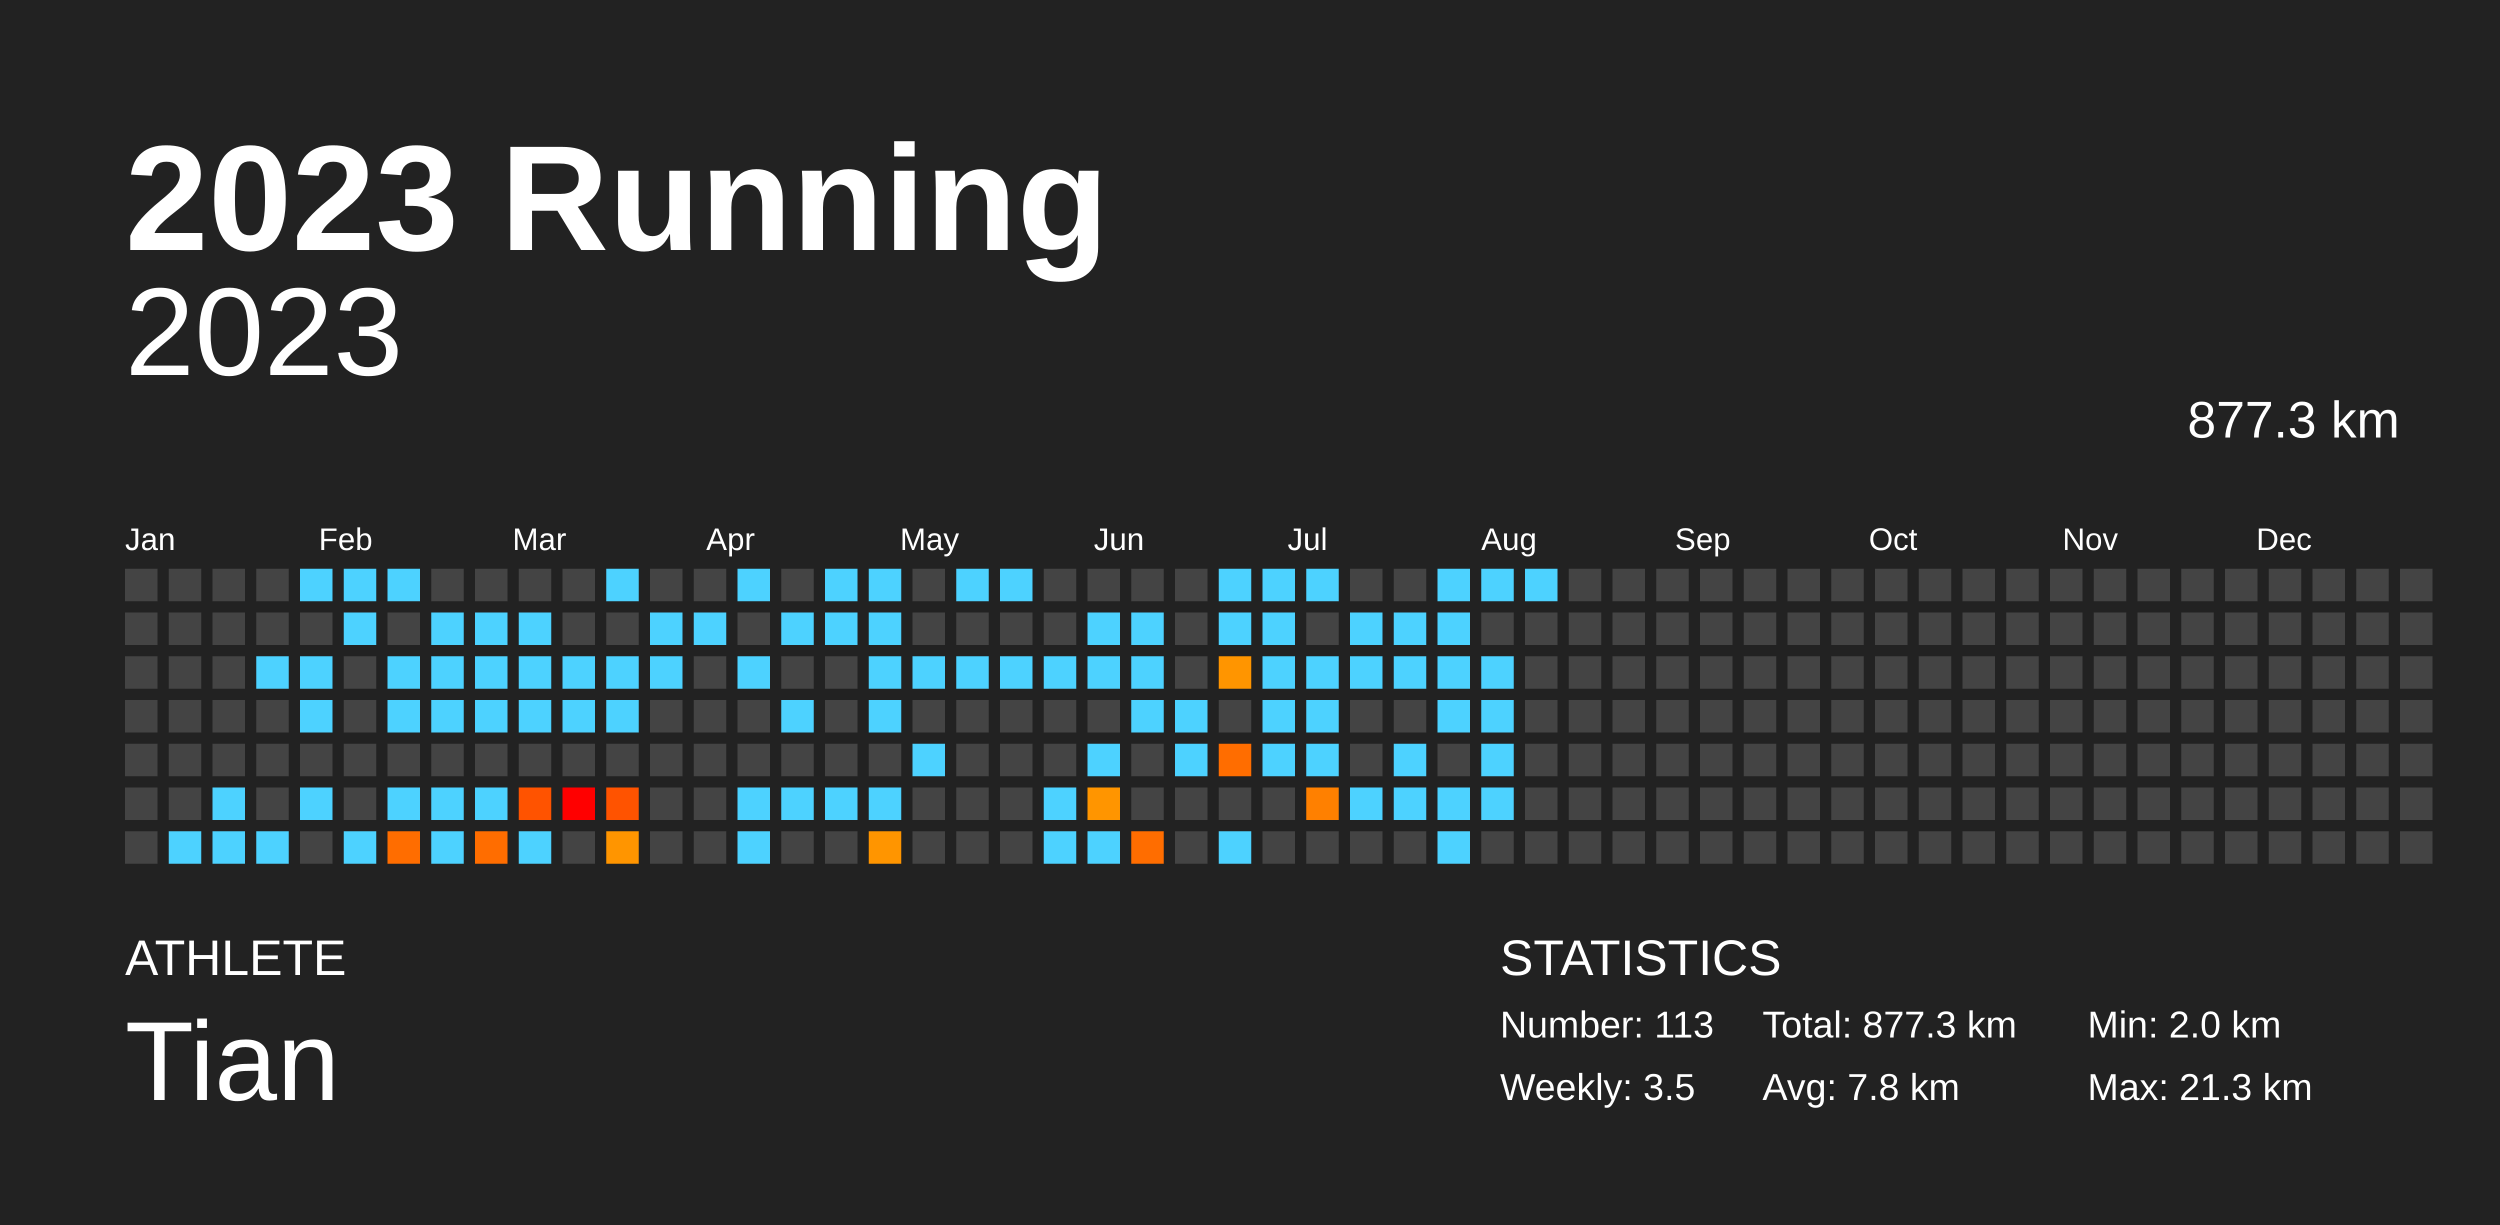
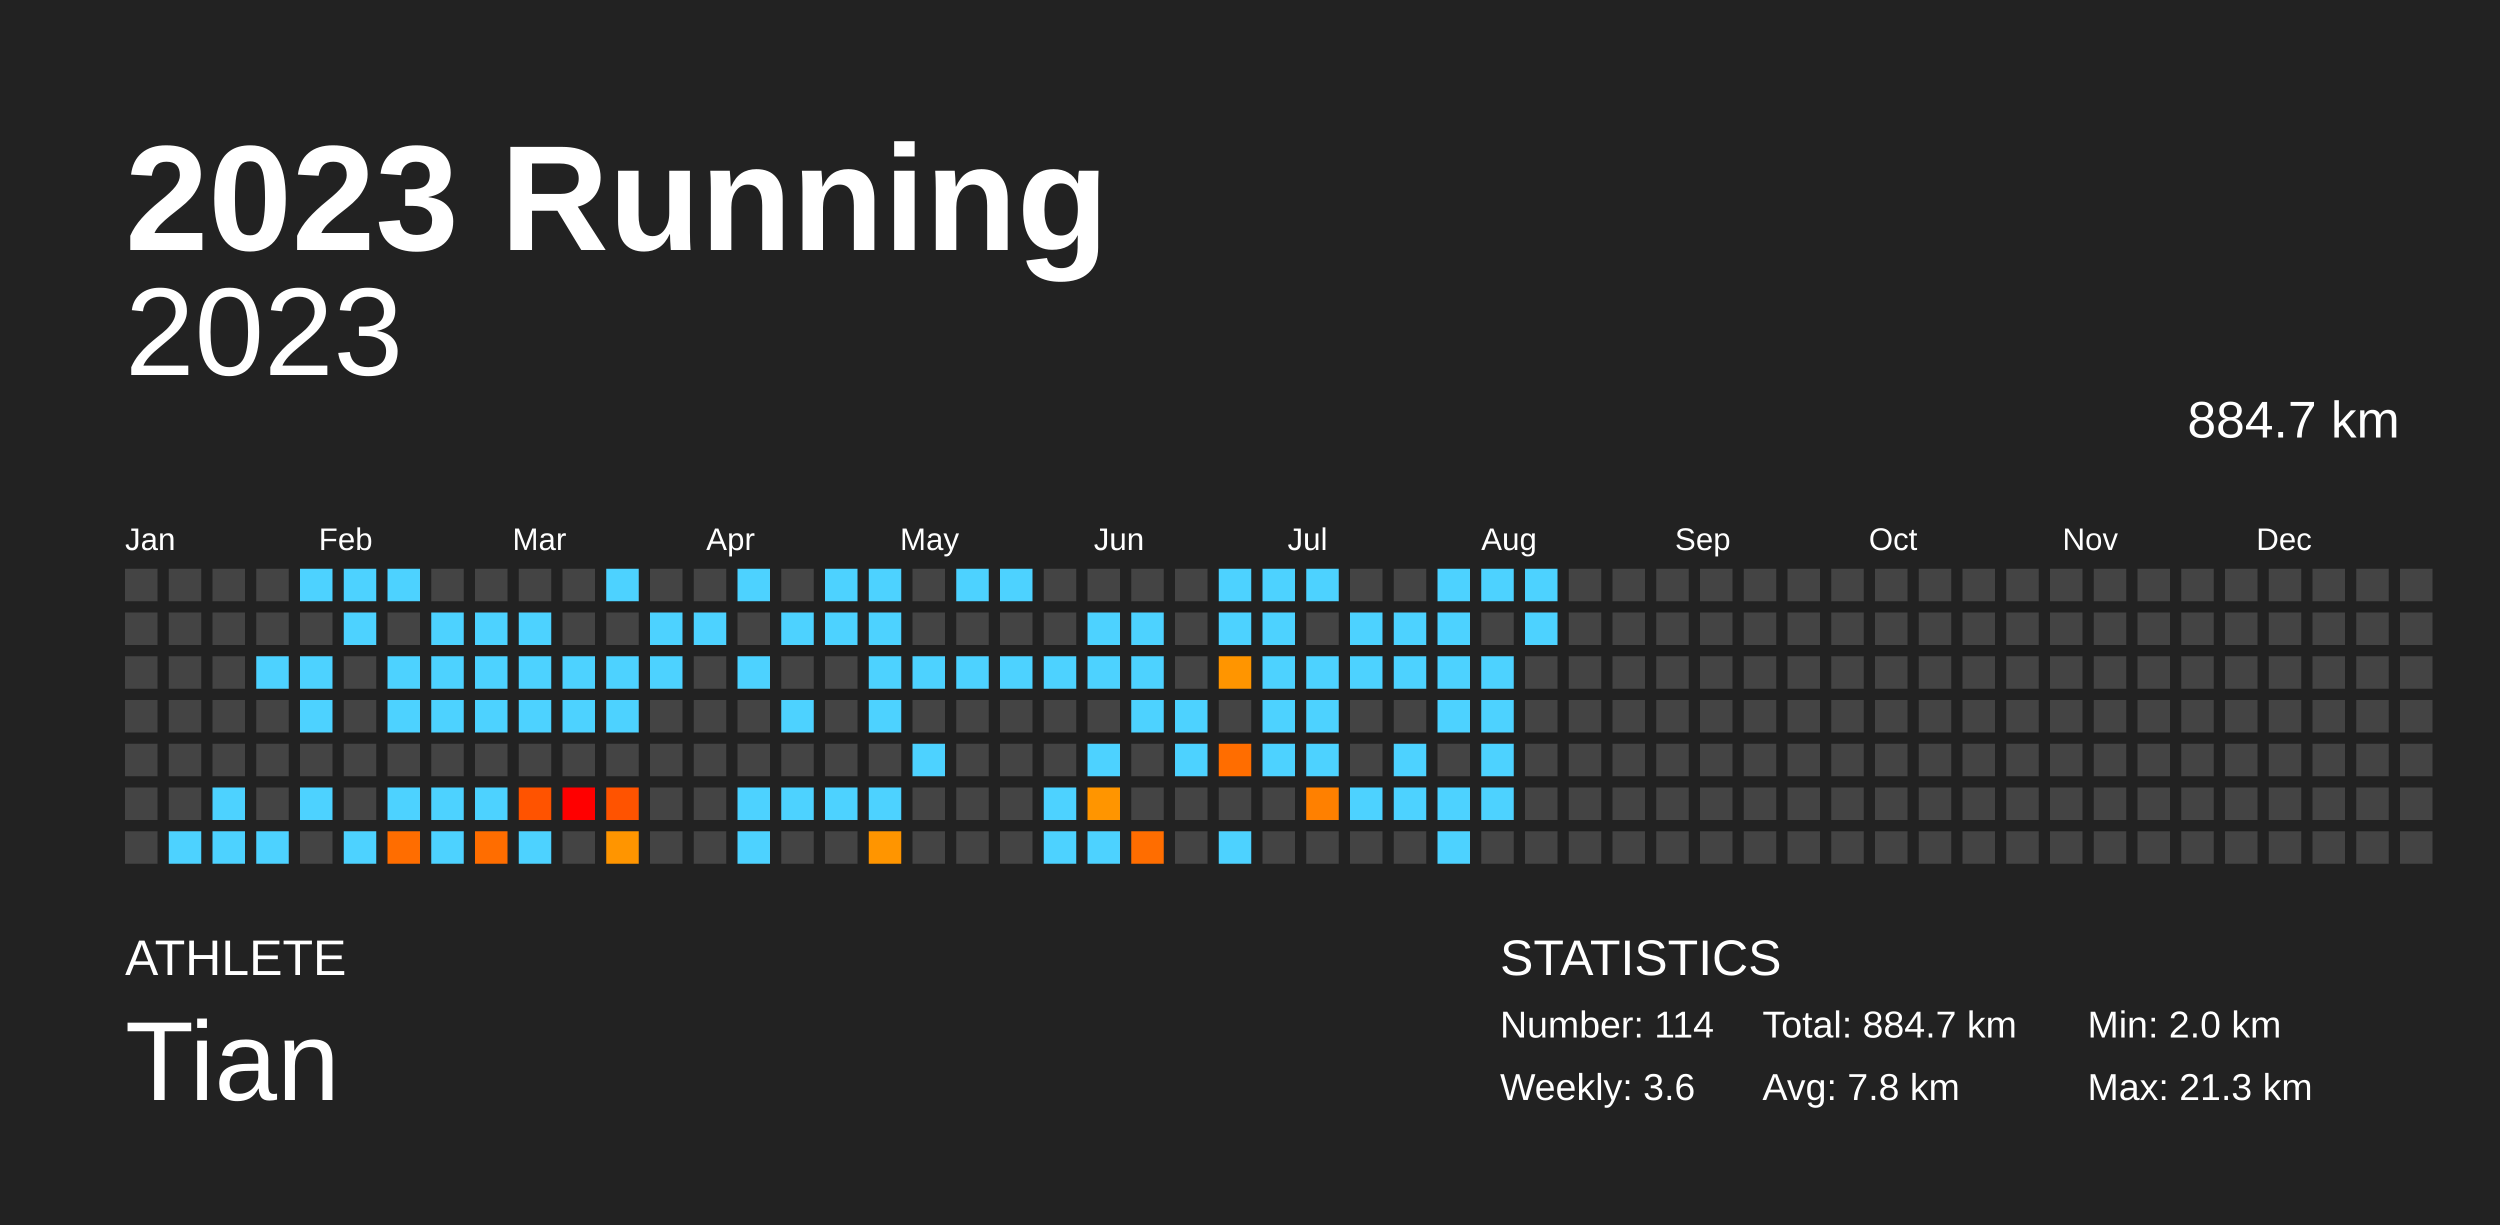
<svg xmlns="http://www.w3.org/2000/svg" baseProfile="full" height="98mm" version="1.1" viewBox="0,0,200,98" width="200mm">
  <defs />
  <rect fill="#222222" height="98" width="200" x="0" y="0" />
  <text fill="#FFFFFF" style="font-size:12px; font-family:Arial; font-weight:bold;" x="10" y="20">2023 Running</text>
  <text fill="#FFFFFF" style="font-size:4px; font-family:Arial" x="10" y="78">ATHLETE</text>
  <text fill="#FFFFFF" style="font-size:9px; font-family:Arial" x="10" y="88">Tian</text>
  <text fill="#FFFFFF" style="font-size:4px; font-family:Arial" x="120" y="78">STATISTICS</text>
-   <text fill="#FFFFFF" style="font-size:3px; font-family:Arial" x="120" y="83">Number: 113</text>
-   <text fill="#FFFFFF" style="font-size:3px; font-family:Arial" x="120" y="88">Weekly: 3.5</text>
-   <text fill="#FFFFFF" style="font-size:3px; font-family:Arial" x="141" y="83">Total: 877.3 km</text>
+   <text fill="#FFFFFF" style="font-size:3px; font-family:Arial" x="120" y="83">Number: 114</text>
+   <text fill="#FFFFFF" style="font-size:3px; font-family:Arial" x="120" y="88">Weekly: 3.6</text>
+   <text fill="#FFFFFF" style="font-size:3px; font-family:Arial" x="141" y="83">Total: 884.7 km</text>
  <text fill="#FFFFFF" style="font-size:3px; font-family:Arial" x="141" y="88">Avg: 7.8 km</text>
  <text fill="#FFFFFF" style="font-size:3px; font-family:Arial" x="167" y="83">Min: 2.0 km</text>
  <text fill="#FFFFFF" style="font-size:3px; font-family:Arial" x="167" y="88">Max: 21.3 km</text>
  <text alignment-baseline="hanging" fill="#FFFFFF" style="font-size:10.0px; font-family:Arial;" x="10" y="30">2023</text>
-   <text alignment-baseline="hanging" fill="#FFFFFF" style="font-size:4.125px; font-family:Arial;" x="175" y="35">877.3 km</text>
+   <text alignment-baseline="hanging" fill="#FFFFFF" style="font-size:4.125px; font-family:Arial;" x="175" y="35">884.7 km</text>
  <text fill="#FFFFFF" style="font-size:2.5px; font-family:Arial" x="10.0" y="44">Jan</text>
  <text fill="#FFFFFF" style="font-size:2.5px; font-family:Arial" x="25.5" y="44">Feb</text>
  <text fill="#FFFFFF" style="font-size:2.5px; font-family:Arial" x="41.0" y="44">Mar</text>
  <text fill="#FFFFFF" style="font-size:2.5px; font-family:Arial" x="56.5" y="44">Apr</text>
  <text fill="#FFFFFF" style="font-size:2.5px; font-family:Arial" x="72.0" y="44">May</text>
  <text fill="#FFFFFF" style="font-size:2.5px; font-family:Arial" x="87.5" y="44">Jun</text>
  <text fill="#FFFFFF" style="font-size:2.5px; font-family:Arial" x="103.0" y="44">Jul</text>
  <text fill="#FFFFFF" style="font-size:2.5px; font-family:Arial" x="118.5" y="44">Aug</text>
  <text fill="#FFFFFF" style="font-size:2.5px; font-family:Arial" x="134.0" y="44">Sep</text>
  <text fill="#FFFFFF" style="font-size:2.5px; font-family:Arial" x="149.5" y="44">Oct</text>
  <text fill="#FFFFFF" style="font-size:2.5px; font-family:Arial" x="165.0" y="44">Nov</text>
  <text fill="#FFFFFF" style="font-size:2.5px; font-family:Arial" x="180.5" y="44">Dec</text>
  <rect fill="#444444" height="2.6" width="2.6" x="10.0" y="45.5" />
  <rect fill="#444444" height="2.6" width="2.6" x="10.0" y="49.0" />
  <rect fill="#444444" height="2.6" width="2.6" x="10.0" y="52.5" />
  <rect fill="#444444" height="2.6" width="2.6" x="10.0" y="56.0" />
  <rect fill="#444444" height="2.6" width="2.6" x="10.0" y="59.5" />
  <rect fill="#444444" height="2.6" width="2.6" x="10.0" y="63.0" />
  <rect fill="#444444" height="2.6" width="2.6" x="10.0" y="66.5" />
  <rect fill="#444444" height="2.6" width="2.6" x="13.5" y="45.5" />
  <rect fill="#444444" height="2.6" width="2.6" x="13.5" y="49.0" />
  <rect fill="#444444" height="2.6" width="2.6" x="13.5" y="52.5" />
  <rect fill="#444444" height="2.6" width="2.6" x="13.5" y="56.0" />
  <rect fill="#444444" height="2.6" width="2.6" x="13.5" y="59.5" />
  <rect fill="#444444" height="2.6" width="2.6" x="13.5" y="63.0" />
  <rect fill="#4dd2ff" height="2.6" width="2.6" x="13.5" y="66.5" />
  <rect fill="#444444" height="2.6" width="2.6" x="17.0" y="45.5" />
  <rect fill="#444444" height="2.6" width="2.6" x="17.0" y="49.0" />
  <rect fill="#444444" height="2.6" width="2.6" x="17.0" y="52.5" />
  <rect fill="#444444" height="2.6" width="2.6" x="17.0" y="56.0" />
  <rect fill="#444444" height="2.6" width="2.6" x="17.0" y="59.5" />
  <rect fill="#4dd2ff" height="2.6" width="2.6" x="17.0" y="63.0" />
  <rect fill="#4dd2ff" height="2.6" width="2.6" x="17.0" y="66.5" />
  <rect fill="#444444" height="2.6" width="2.6" x="20.5" y="45.5" />
  <rect fill="#444444" height="2.6" width="2.6" x="20.5" y="49.0" />
  <rect fill="#4dd2ff" height="2.6" width="2.6" x="20.5" y="52.5" />
  <rect fill="#444444" height="2.6" width="2.6" x="20.5" y="56.0" />
  <rect fill="#444444" height="2.6" width="2.6" x="20.5" y="59.5" />
  <rect fill="#444444" height="2.6" width="2.6" x="20.5" y="63.0" />
  <rect fill="#4dd2ff" height="2.6" width="2.6" x="20.5" y="66.5" />
  <rect fill="#4dd2ff" height="2.6" width="2.6" x="24.0" y="45.5" />
  <rect fill="#444444" height="2.6" width="2.6" x="24.0" y="49.0" />
  <rect fill="#4dd2ff" height="2.6" width="2.6" x="24.0" y="52.5" />
  <rect fill="#4dd2ff" height="2.6" width="2.6" x="24.0" y="56.0" />
  <rect fill="#444444" height="2.6" width="2.6" x="24.0" y="59.5" />
  <rect fill="#4dd2ff" height="2.6" width="2.6" x="24.0" y="63.0" />
  <rect fill="#444444" height="2.6" width="2.6" x="24.0" y="66.5" />
  <rect fill="#4dd2ff" height="2.6" width="2.6" x="27.5" y="45.5" />
  <rect fill="#4dd2ff" height="2.6" width="2.6" x="27.5" y="49.0" />
  <rect fill="#444444" height="2.6" width="2.6" x="27.5" y="52.5" />
  <rect fill="#444444" height="2.6" width="2.6" x="27.5" y="56.0" />
  <rect fill="#444444" height="2.6" width="2.6" x="27.5" y="59.5" />
  <rect fill="#444444" height="2.6" width="2.6" x="27.5" y="63.0" />
  <rect fill="#4dd2ff" height="2.6" width="2.6" x="27.5" y="66.5" />
  <rect fill="#4dd2ff" height="2.6" width="2.6" x="31.0" y="45.5" />
  <rect fill="#444444" height="2.6" width="2.6" x="31.0" y="49.0" />
  <rect fill="#4dd2ff" height="2.6" width="2.6" x="31.0" y="52.5" />
  <rect fill="#4dd2ff" height="2.6" width="2.6" x="31.0" y="56.0" />
  <rect fill="#444444" height="2.6" width="2.6" x="31.0" y="59.5" />
  <rect fill="#4dd2ff" height="2.6" width="2.6" x="31.0" y="63.0" />
  <rect fill="#ff6d00" height="2.6" width="2.6" x="31.0" y="66.5" />
  <rect fill="#444444" height="2.6" width="2.6" x="34.5" y="45.5" />
  <rect fill="#4dd2ff" height="2.6" width="2.6" x="34.5" y="49.0" />
  <rect fill="#4dd2ff" height="2.6" width="2.6" x="34.5" y="52.5" />
  <rect fill="#4dd2ff" height="2.6" width="2.6" x="34.5" y="56.0" />
  <rect fill="#444444" height="2.6" width="2.6" x="34.5" y="59.5" />
  <rect fill="#4dd2ff" height="2.6" width="2.6" x="34.5" y="63.0" />
  <rect fill="#4dd2ff" height="2.6" width="2.6" x="34.5" y="66.5" />
  <rect fill="#444444" height="2.6" width="2.6" x="38.0" y="45.5" />
  <rect fill="#4dd2ff" height="2.6" width="2.6" x="38.0" y="49.0" />
  <rect fill="#4dd2ff" height="2.6" width="2.6" x="38.0" y="52.5" />
  <rect fill="#4dd2ff" height="2.6" width="2.6" x="38.0" y="56.0" />
  <rect fill="#444444" height="2.6" width="2.6" x="38.0" y="59.5" />
  <rect fill="#4dd2ff" height="2.6" width="2.6" x="38.0" y="63.0" />
  <rect fill="#ff6d00" height="2.6" width="2.6" x="38.0" y="66.5" />
  <rect fill="#444444" height="2.6" width="2.6" x="41.5" y="45.5" />
  <rect fill="#4dd2ff" height="2.6" width="2.6" x="41.5" y="49.0" />
  <rect fill="#4dd2ff" height="2.6" width="2.6" x="41.5" y="52.5" />
  <rect fill="#4dd2ff" height="2.6" width="2.6" x="41.5" y="56.0" />
  <rect fill="#444444" height="2.6" width="2.6" x="41.5" y="59.5" />
  <rect fill="#ff5300" height="2.6" width="2.6" x="41.5" y="63.0" />
  <rect fill="#4dd2ff" height="2.6" width="2.6" x="41.5" y="66.5" />
  <rect fill="#444444" height="2.6" width="2.6" x="45.0" y="45.5" />
  <rect fill="#444444" height="2.6" width="2.6" x="45.0" y="49.0" />
  <rect fill="#4dd2ff" height="2.6" width="2.6" x="45.0" y="52.5" />
  <rect fill="#4dd2ff" height="2.6" width="2.6" x="45.0" y="56.0" />
  <rect fill="#444444" height="2.6" width="2.6" x="45.0" y="59.5" />
  <rect fill="red" height="2.6" width="2.6" x="45.0" y="63.0" />
  <rect fill="#444444" height="2.6" width="2.6" x="45.0" y="66.5" />
  <rect fill="#4dd2ff" height="2.6" width="2.6" x="48.5" y="45.5" />
  <rect fill="#444444" height="2.6" width="2.6" x="48.5" y="49.0" />
  <rect fill="#4dd2ff" height="2.6" width="2.6" x="48.5" y="52.5" />
  <rect fill="#4dd2ff" height="2.6" width="2.6" x="48.5" y="56.0" />
  <rect fill="#444444" height="2.6" width="2.6" x="48.5" y="59.5" />
  <rect fill="#ff5300" height="2.6" width="2.6" x="48.5" y="63.0" />
  <rect fill="#ff9500" height="2.6" width="2.6" x="48.5" y="66.5" />
  <rect fill="#444444" height="2.6" width="2.6" x="52.0" y="45.5" />
  <rect fill="#4dd2ff" height="2.6" width="2.6" x="52.0" y="49.0" />
  <rect fill="#4dd2ff" height="2.6" width="2.6" x="52.0" y="52.5" />
  <rect fill="#444444" height="2.6" width="2.6" x="52.0" y="56.0" />
  <rect fill="#444444" height="2.6" width="2.6" x="52.0" y="59.5" />
  <rect fill="#444444" height="2.6" width="2.6" x="52.0" y="63.0" />
  <rect fill="#444444" height="2.6" width="2.6" x="52.0" y="66.5" />
  <rect fill="#444444" height="2.6" width="2.6" x="55.5" y="45.5" />
  <rect fill="#4dd2ff" height="2.6" width="2.6" x="55.5" y="49.0" />
  <rect fill="#444444" height="2.6" width="2.6" x="55.5" y="52.5" />
  <rect fill="#444444" height="2.6" width="2.6" x="55.5" y="56.0" />
  <rect fill="#444444" height="2.6" width="2.6" x="55.5" y="59.5" />
  <rect fill="#444444" height="2.6" width="2.6" x="55.5" y="63.0" />
  <rect fill="#444444" height="2.6" width="2.6" x="55.5" y="66.5" />
  <rect fill="#4dd2ff" height="2.6" width="2.6" x="59.0" y="45.5" />
  <rect fill="#444444" height="2.6" width="2.6" x="59.0" y="49.0" />
  <rect fill="#4dd2ff" height="2.6" width="2.6" x="59.0" y="52.5" />
  <rect fill="#444444" height="2.6" width="2.6" x="59.0" y="56.0" />
  <rect fill="#444444" height="2.6" width="2.6" x="59.0" y="59.5" />
  <rect fill="#4dd2ff" height="2.6" width="2.6" x="59.0" y="63.0" />
  <rect fill="#4dd2ff" height="2.6" width="2.6" x="59.0" y="66.5" />
  <rect fill="#444444" height="2.6" width="2.6" x="62.5" y="45.5" />
  <rect fill="#4dd2ff" height="2.6" width="2.6" x="62.5" y="49.0" />
  <rect fill="#444444" height="2.6" width="2.6" x="62.5" y="52.5" />
  <rect fill="#4dd2ff" height="2.6" width="2.6" x="62.5" y="56.0" />
  <rect fill="#444444" height="2.6" width="2.6" x="62.5" y="59.5" />
  <rect fill="#4dd2ff" height="2.6" width="2.6" x="62.5" y="63.0" />
  <rect fill="#444444" height="2.6" width="2.6" x="62.5" y="66.5" />
  <rect fill="#4dd2ff" height="2.6" width="2.6" x="66.0" y="45.5" />
  <rect fill="#4dd2ff" height="2.6" width="2.6" x="66.0" y="49.0" />
  <rect fill="#444444" height="2.6" width="2.6" x="66.0" y="52.5" />
  <rect fill="#444444" height="2.6" width="2.6" x="66.0" y="56.0" />
  <rect fill="#444444" height="2.6" width="2.6" x="66.0" y="59.5" />
  <rect fill="#4dd2ff" height="2.6" width="2.6" x="66.0" y="63.0" />
  <rect fill="#444444" height="2.6" width="2.6" x="66.0" y="66.5" />
  <rect fill="#4dd2ff" height="2.6" width="2.6" x="69.5" y="45.5" />
  <rect fill="#4dd2ff" height="2.6" width="2.6" x="69.5" y="49.0" />
  <rect fill="#4dd2ff" height="2.6" width="2.6" x="69.5" y="52.5" />
  <rect fill="#4dd2ff" height="2.6" width="2.6" x="69.5" y="56.0" />
  <rect fill="#444444" height="2.6" width="2.6" x="69.5" y="59.5" />
  <rect fill="#4dd2ff" height="2.6" width="2.6" x="69.5" y="63.0" />
  <rect fill="#ff9500" height="2.6" width="2.6" x="69.5" y="66.5" />
  <rect fill="#444444" height="2.6" width="2.6" x="73.0" y="45.5" />
  <rect fill="#444444" height="2.6" width="2.6" x="73.0" y="49.0" />
  <rect fill="#4dd2ff" height="2.6" width="2.6" x="73.0" y="52.5" />
  <rect fill="#444444" height="2.6" width="2.6" x="73.0" y="56.0" />
  <rect fill="#4dd2ff" height="2.6" width="2.6" x="73.0" y="59.5" />
  <rect fill="#444444" height="2.6" width="2.6" x="73.0" y="63.0" />
  <rect fill="#444444" height="2.6" width="2.6" x="73.0" y="66.5" />
  <rect fill="#4dd2ff" height="2.6" width="2.6" x="76.5" y="45.5" />
  <rect fill="#444444" height="2.6" width="2.6" x="76.5" y="49.0" />
  <rect fill="#4dd2ff" height="2.6" width="2.6" x="76.5" y="52.5" />
  <rect fill="#444444" height="2.6" width="2.6" x="76.5" y="56.0" />
  <rect fill="#444444" height="2.6" width="2.6" x="76.5" y="59.5" />
  <rect fill="#444444" height="2.6" width="2.6" x="76.5" y="63.0" />
  <rect fill="#444444" height="2.6" width="2.6" x="76.5" y="66.5" />
  <rect fill="#4dd2ff" height="2.6" width="2.6" x="80.0" y="45.5" />
  <rect fill="#444444" height="2.6" width="2.6" x="80.0" y="49.0" />
  <rect fill="#4dd2ff" height="2.6" width="2.6" x="80.0" y="52.5" />
  <rect fill="#444444" height="2.6" width="2.6" x="80.0" y="56.0" />
  <rect fill="#444444" height="2.6" width="2.6" x="80.0" y="59.5" />
  <rect fill="#444444" height="2.6" width="2.6" x="80.0" y="63.0" />
  <rect fill="#444444" height="2.6" width="2.6" x="80.0" y="66.5" />
  <rect fill="#444444" height="2.6" width="2.6" x="83.5" y="45.5" />
  <rect fill="#444444" height="2.6" width="2.6" x="83.5" y="49.0" />
  <rect fill="#4dd2ff" height="2.6" width="2.6" x="83.5" y="52.5" />
  <rect fill="#444444" height="2.6" width="2.6" x="83.5" y="56.0" />
  <rect fill="#444444" height="2.6" width="2.6" x="83.5" y="59.5" />
  <rect fill="#4dd2ff" height="2.6" width="2.6" x="83.5" y="63.0" />
  <rect fill="#4dd2ff" height="2.6" width="2.6" x="83.5" y="66.5" />
  <rect fill="#444444" height="2.6" width="2.6" x="87.0" y="45.5" />
  <rect fill="#4dd2ff" height="2.6" width="2.6" x="87.0" y="49.0" />
  <rect fill="#4dd2ff" height="2.6" width="2.6" x="87.0" y="52.5" />
  <rect fill="#444444" height="2.6" width="2.6" x="87.0" y="56.0" />
  <rect fill="#4dd2ff" height="2.6" width="2.6" x="87.0" y="59.5" />
  <rect fill="#ff9500" height="2.6" width="2.6" x="87.0" y="63.0" />
  <rect fill="#4dd2ff" height="2.6" width="2.6" x="87.0" y="66.5" />
  <rect fill="#444444" height="2.6" width="2.6" x="90.5" y="45.5" />
  <rect fill="#4dd2ff" height="2.6" width="2.6" x="90.5" y="49.0" />
  <rect fill="#4dd2ff" height="2.6" width="2.6" x="90.5" y="52.5" />
  <rect fill="#4dd2ff" height="2.6" width="2.6" x="90.5" y="56.0" />
  <rect fill="#444444" height="2.6" width="2.6" x="90.5" y="59.5" />
  <rect fill="#444444" height="2.6" width="2.6" x="90.5" y="63.0" />
  <rect fill="#ff6d00" height="2.6" width="2.6" x="90.5" y="66.5" />
  <rect fill="#444444" height="2.6" width="2.6" x="94.0" y="45.5" />
  <rect fill="#444444" height="2.6" width="2.6" x="94.0" y="49.0" />
  <rect fill="#444444" height="2.6" width="2.6" x="94.0" y="52.5" />
  <rect fill="#4dd2ff" height="2.6" width="2.6" x="94.0" y="56.0" />
  <rect fill="#4dd2ff" height="2.6" width="2.6" x="94.0" y="59.5" />
  <rect fill="#444444" height="2.6" width="2.6" x="94.0" y="63.0" />
  <rect fill="#444444" height="2.6" width="2.6" x="94.0" y="66.5" />
  <rect fill="#4dd2ff" height="2.6" width="2.6" x="97.5" y="45.5" />
  <rect fill="#4dd2ff" height="2.6" width="2.6" x="97.5" y="49.0" />
  <rect fill="#ff9500" height="2.6" width="2.6" x="97.5" y="52.5" />
  <rect fill="#444444" height="2.6" width="2.6" x="97.5" y="56.0" />
  <rect fill="#ff6d00" height="2.6" width="2.6" x="97.5" y="59.5" />
  <rect fill="#444444" height="2.6" width="2.6" x="97.5" y="63.0" />
  <rect fill="#4dd2ff" height="2.6" width="2.6" x="97.5" y="66.5" />
  <rect fill="#4dd2ff" height="2.6" width="2.6" x="101.0" y="45.5" />
  <rect fill="#4dd2ff" height="2.6" width="2.6" x="101.0" y="49.0" />
  <rect fill="#4dd2ff" height="2.6" width="2.6" x="101.0" y="52.5" />
  <rect fill="#4dd2ff" height="2.6" width="2.6" x="101.0" y="56.0" />
  <rect fill="#4dd2ff" height="2.6" width="2.6" x="101.0" y="59.5" />
  <rect fill="#444444" height="2.6" width="2.6" x="101.0" y="63.0" />
  <rect fill="#444444" height="2.6" width="2.6" x="101.0" y="66.5" />
  <rect fill="#4dd2ff" height="2.6" width="2.6" x="104.5" y="45.5" />
  <rect fill="#444444" height="2.6" width="2.6" x="104.5" y="49.0" />
  <rect fill="#4dd2ff" height="2.6" width="2.6" x="104.5" y="52.5" />
  <rect fill="#4dd2ff" height="2.6" width="2.6" x="104.5" y="56.0" />
  <rect fill="#4dd2ff" height="2.6" width="2.6" x="104.5" y="59.5" />
  <rect fill="#ff8000" height="2.6" width="2.6" x="104.5" y="63.0" />
  <rect fill="#444444" height="2.6" width="2.6" x="104.5" y="66.5" />
  <rect fill="#444444" height="2.6" width="2.6" x="108.0" y="45.5" />
  <rect fill="#4dd2ff" height="2.6" width="2.6" x="108.0" y="49.0" />
  <rect fill="#4dd2ff" height="2.6" width="2.6" x="108.0" y="52.5" />
  <rect fill="#444444" height="2.6" width="2.6" x="108.0" y="56.0" />
  <rect fill="#444444" height="2.6" width="2.6" x="108.0" y="59.5" />
  <rect fill="#4dd2ff" height="2.6" width="2.6" x="108.0" y="63.0" />
  <rect fill="#444444" height="2.6" width="2.6" x="108.0" y="66.5" />
  <rect fill="#444444" height="2.6" width="2.6" x="111.5" y="45.5" />
  <rect fill="#4dd2ff" height="2.6" width="2.6" x="111.5" y="49.0" />
  <rect fill="#4dd2ff" height="2.6" width="2.6" x="111.5" y="52.5" />
  <rect fill="#444444" height="2.6" width="2.6" x="111.5" y="56.0" />
  <rect fill="#4dd2ff" height="2.6" width="2.6" x="111.5" y="59.5" />
  <rect fill="#4dd2ff" height="2.6" width="2.6" x="111.5" y="63.0" />
  <rect fill="#444444" height="2.6" width="2.6" x="111.5" y="66.5" />
  <rect fill="#4dd2ff" height="2.6" width="2.6" x="115.0" y="45.5" />
  <rect fill="#4dd2ff" height="2.6" width="2.6" x="115.0" y="49.0" />
  <rect fill="#4dd2ff" height="2.6" width="2.6" x="115.0" y="52.5" />
  <rect fill="#4dd2ff" height="2.6" width="2.6" x="115.0" y="56.0" />
  <rect fill="#444444" height="2.6" width="2.6" x="115.0" y="59.5" />
  <rect fill="#4dd2ff" height="2.6" width="2.6" x="115.0" y="63.0" />
  <rect fill="#4dd2ff" height="2.6" width="2.6" x="115.0" y="66.5" />
  <rect fill="#4dd2ff" height="2.6" width="2.6" x="118.5" y="45.5" />
  <rect fill="#444444" height="2.6" width="2.6" x="118.5" y="49.0" />
  <rect fill="#4dd2ff" height="2.6" width="2.6" x="118.5" y="52.5" />
  <rect fill="#4dd2ff" height="2.6" width="2.6" x="118.5" y="56.0" />
  <rect fill="#4dd2ff" height="2.6" width="2.6" x="118.5" y="59.5" />
  <rect fill="#4dd2ff" height="2.6" width="2.6" x="118.5" y="63.0" />
  <rect fill="#444444" height="2.6" width="2.6" x="118.5" y="66.5" />
  <rect fill="#4dd2ff" height="2.6" width="2.6" x="122.0" y="45.5" />
-   <rect fill="#444444" height="2.6" width="2.6" x="122.0" y="49.0" />
+   <rect fill="#4dd2ff" height="2.6" width="2.6" x="122.0" y="49.0" />
  <rect fill="#444444" height="2.6" width="2.6" x="122.0" y="52.5" />
  <rect fill="#444444" height="2.6" width="2.6" x="122.0" y="56.0" />
  <rect fill="#444444" height="2.6" width="2.6" x="122.0" y="59.5" />
  <rect fill="#444444" height="2.6" width="2.6" x="122.0" y="63.0" />
  <rect fill="#444444" height="2.6" width="2.6" x="122.0" y="66.5" />
  <rect fill="#444444" height="2.6" width="2.6" x="125.5" y="45.5" />
  <rect fill="#444444" height="2.6" width="2.6" x="125.5" y="49.0" />
  <rect fill="#444444" height="2.6" width="2.6" x="125.5" y="52.5" />
  <rect fill="#444444" height="2.6" width="2.6" x="125.5" y="56.0" />
  <rect fill="#444444" height="2.6" width="2.6" x="125.5" y="59.5" />
  <rect fill="#444444" height="2.6" width="2.6" x="125.5" y="63.0" />
  <rect fill="#444444" height="2.6" width="2.6" x="125.5" y="66.5" />
  <rect fill="#444444" height="2.6" width="2.6" x="129.0" y="45.5" />
  <rect fill="#444444" height="2.6" width="2.6" x="129.0" y="49.0" />
  <rect fill="#444444" height="2.6" width="2.6" x="129.0" y="52.5" />
  <rect fill="#444444" height="2.6" width="2.6" x="129.0" y="56.0" />
  <rect fill="#444444" height="2.6" width="2.6" x="129.0" y="59.5" />
  <rect fill="#444444" height="2.6" width="2.6" x="129.0" y="63.0" />
  <rect fill="#444444" height="2.6" width="2.6" x="129.0" y="66.5" />
  <rect fill="#444444" height="2.6" width="2.6" x="132.5" y="45.5" />
  <rect fill="#444444" height="2.6" width="2.6" x="132.5" y="49.0" />
  <rect fill="#444444" height="2.6" width="2.6" x="132.5" y="52.5" />
  <rect fill="#444444" height="2.6" width="2.6" x="132.5" y="56.0" />
  <rect fill="#444444" height="2.6" width="2.6" x="132.5" y="59.5" />
  <rect fill="#444444" height="2.6" width="2.6" x="132.5" y="63.0" />
  <rect fill="#444444" height="2.6" width="2.6" x="132.5" y="66.5" />
  <rect fill="#444444" height="2.6" width="2.6" x="136.0" y="45.5" />
  <rect fill="#444444" height="2.6" width="2.6" x="136.0" y="49.0" />
  <rect fill="#444444" height="2.6" width="2.6" x="136.0" y="52.5" />
  <rect fill="#444444" height="2.6" width="2.6" x="136.0" y="56.0" />
  <rect fill="#444444" height="2.6" width="2.6" x="136.0" y="59.5" />
  <rect fill="#444444" height="2.6" width="2.6" x="136.0" y="63.0" />
  <rect fill="#444444" height="2.6" width="2.6" x="136.0" y="66.5" />
  <rect fill="#444444" height="2.6" width="2.6" x="139.5" y="45.5" />
  <rect fill="#444444" height="2.6" width="2.6" x="139.5" y="49.0" />
  <rect fill="#444444" height="2.6" width="2.6" x="139.5" y="52.5" />
  <rect fill="#444444" height="2.6" width="2.6" x="139.5" y="56.0" />
  <rect fill="#444444" height="2.6" width="2.6" x="139.5" y="59.5" />
  <rect fill="#444444" height="2.6" width="2.6" x="139.5" y="63.0" />
  <rect fill="#444444" height="2.6" width="2.6" x="139.5" y="66.5" />
  <rect fill="#444444" height="2.6" width="2.6" x="143.0" y="45.5" />
  <rect fill="#444444" height="2.6" width="2.6" x="143.0" y="49.0" />
  <rect fill="#444444" height="2.6" width="2.6" x="143.0" y="52.5" />
  <rect fill="#444444" height="2.6" width="2.6" x="143.0" y="56.0" />
  <rect fill="#444444" height="2.6" width="2.6" x="143.0" y="59.5" />
  <rect fill="#444444" height="2.6" width="2.6" x="143.0" y="63.0" />
  <rect fill="#444444" height="2.6" width="2.6" x="143.0" y="66.5" />
  <rect fill="#444444" height="2.6" width="2.6" x="146.5" y="45.5" />
  <rect fill="#444444" height="2.6" width="2.6" x="146.5" y="49.0" />
  <rect fill="#444444" height="2.6" width="2.6" x="146.5" y="52.5" />
  <rect fill="#444444" height="2.6" width="2.6" x="146.5" y="56.0" />
  <rect fill="#444444" height="2.6" width="2.6" x="146.5" y="59.5" />
  <rect fill="#444444" height="2.6" width="2.6" x="146.5" y="63.0" />
  <rect fill="#444444" height="2.6" width="2.6" x="146.5" y="66.5" />
  <rect fill="#444444" height="2.6" width="2.6" x="150.0" y="45.5" />
  <rect fill="#444444" height="2.6" width="2.6" x="150.0" y="49.0" />
  <rect fill="#444444" height="2.6" width="2.6" x="150.0" y="52.5" />
  <rect fill="#444444" height="2.6" width="2.6" x="150.0" y="56.0" />
  <rect fill="#444444" height="2.6" width="2.6" x="150.0" y="59.5" />
  <rect fill="#444444" height="2.6" width="2.6" x="150.0" y="63.0" />
  <rect fill="#444444" height="2.6" width="2.6" x="150.0" y="66.5" />
  <rect fill="#444444" height="2.6" width="2.6" x="153.5" y="45.5" />
  <rect fill="#444444" height="2.6" width="2.6" x="153.5" y="49.0" />
  <rect fill="#444444" height="2.6" width="2.6" x="153.5" y="52.5" />
  <rect fill="#444444" height="2.6" width="2.6" x="153.5" y="56.0" />
  <rect fill="#444444" height="2.6" width="2.6" x="153.5" y="59.5" />
  <rect fill="#444444" height="2.6" width="2.6" x="153.5" y="63.0" />
  <rect fill="#444444" height="2.6" width="2.6" x="153.5" y="66.5" />
  <rect fill="#444444" height="2.6" width="2.6" x="157.0" y="45.5" />
  <rect fill="#444444" height="2.6" width="2.6" x="157.0" y="49.0" />
  <rect fill="#444444" height="2.6" width="2.6" x="157.0" y="52.5" />
  <rect fill="#444444" height="2.6" width="2.6" x="157.0" y="56.0" />
  <rect fill="#444444" height="2.6" width="2.6" x="157.0" y="59.5" />
  <rect fill="#444444" height="2.6" width="2.6" x="157.0" y="63.0" />
  <rect fill="#444444" height="2.6" width="2.6" x="157.0" y="66.5" />
  <rect fill="#444444" height="2.6" width="2.6" x="160.5" y="45.5" />
  <rect fill="#444444" height="2.6" width="2.6" x="160.5" y="49.0" />
  <rect fill="#444444" height="2.6" width="2.6" x="160.5" y="52.5" />
  <rect fill="#444444" height="2.6" width="2.6" x="160.5" y="56.0" />
  <rect fill="#444444" height="2.6" width="2.6" x="160.5" y="59.5" />
  <rect fill="#444444" height="2.6" width="2.6" x="160.5" y="63.0" />
  <rect fill="#444444" height="2.6" width="2.6" x="160.5" y="66.5" />
  <rect fill="#444444" height="2.6" width="2.6" x="164.0" y="45.5" />
  <rect fill="#444444" height="2.6" width="2.6" x="164.0" y="49.0" />
  <rect fill="#444444" height="2.6" width="2.6" x="164.0" y="52.5" />
  <rect fill="#444444" height="2.6" width="2.6" x="164.0" y="56.0" />
  <rect fill="#444444" height="2.6" width="2.6" x="164.0" y="59.5" />
  <rect fill="#444444" height="2.6" width="2.6" x="164.0" y="63.0" />
  <rect fill="#444444" height="2.6" width="2.6" x="164.0" y="66.5" />
  <rect fill="#444444" height="2.6" width="2.6" x="167.5" y="45.5" />
  <rect fill="#444444" height="2.6" width="2.6" x="167.5" y="49.0" />
  <rect fill="#444444" height="2.6" width="2.6" x="167.5" y="52.5" />
  <rect fill="#444444" height="2.6" width="2.6" x="167.5" y="56.0" />
  <rect fill="#444444" height="2.6" width="2.6" x="167.5" y="59.5" />
  <rect fill="#444444" height="2.6" width="2.6" x="167.5" y="63.0" />
  <rect fill="#444444" height="2.6" width="2.6" x="167.5" y="66.5" />
  <rect fill="#444444" height="2.6" width="2.6" x="171.0" y="45.5" />
  <rect fill="#444444" height="2.6" width="2.6" x="171.0" y="49.0" />
  <rect fill="#444444" height="2.6" width="2.6" x="171.0" y="52.5" />
  <rect fill="#444444" height="2.6" width="2.6" x="171.0" y="56.0" />
  <rect fill="#444444" height="2.6" width="2.6" x="171.0" y="59.5" />
  <rect fill="#444444" height="2.6" width="2.6" x="171.0" y="63.0" />
  <rect fill="#444444" height="2.6" width="2.6" x="171.0" y="66.5" />
  <rect fill="#444444" height="2.6" width="2.6" x="174.5" y="45.5" />
  <rect fill="#444444" height="2.6" width="2.6" x="174.5" y="49.0" />
  <rect fill="#444444" height="2.6" width="2.6" x="174.5" y="52.5" />
  <rect fill="#444444" height="2.6" width="2.6" x="174.5" y="56.0" />
  <rect fill="#444444" height="2.6" width="2.6" x="174.5" y="59.5" />
  <rect fill="#444444" height="2.6" width="2.6" x="174.5" y="63.0" />
  <rect fill="#444444" height="2.6" width="2.6" x="174.5" y="66.5" />
  <rect fill="#444444" height="2.6" width="2.6" x="178.0" y="45.5" />
  <rect fill="#444444" height="2.6" width="2.6" x="178.0" y="49.0" />
  <rect fill="#444444" height="2.6" width="2.6" x="178.0" y="52.5" />
  <rect fill="#444444" height="2.6" width="2.6" x="178.0" y="56.0" />
  <rect fill="#444444" height="2.6" width="2.6" x="178.0" y="59.5" />
  <rect fill="#444444" height="2.6" width="2.6" x="178.0" y="63.0" />
  <rect fill="#444444" height="2.6" width="2.6" x="178.0" y="66.5" />
  <rect fill="#444444" height="2.6" width="2.6" x="181.5" y="45.5" />
  <rect fill="#444444" height="2.6" width="2.6" x="181.5" y="49.0" />
  <rect fill="#444444" height="2.6" width="2.6" x="181.5" y="52.5" />
  <rect fill="#444444" height="2.6" width="2.6" x="181.5" y="56.0" />
  <rect fill="#444444" height="2.6" width="2.6" x="181.5" y="59.5" />
  <rect fill="#444444" height="2.6" width="2.6" x="181.5" y="63.0" />
  <rect fill="#444444" height="2.6" width="2.6" x="181.5" y="66.5" />
  <rect fill="#444444" height="2.6" width="2.6" x="185.0" y="45.5" />
  <rect fill="#444444" height="2.6" width="2.6" x="185.0" y="49.0" />
  <rect fill="#444444" height="2.6" width="2.6" x="185.0" y="52.5" />
  <rect fill="#444444" height="2.6" width="2.6" x="185.0" y="56.0" />
  <rect fill="#444444" height="2.6" width="2.6" x="185.0" y="59.5" />
  <rect fill="#444444" height="2.6" width="2.6" x="185.0" y="63.0" />
  <rect fill="#444444" height="2.6" width="2.6" x="185.0" y="66.5" />
  <rect fill="#444444" height="2.6" width="2.6" x="188.5" y="45.5" />
  <rect fill="#444444" height="2.6" width="2.6" x="188.5" y="49.0" />
  <rect fill="#444444" height="2.6" width="2.6" x="188.5" y="52.5" />
  <rect fill="#444444" height="2.6" width="2.6" x="188.5" y="56.0" />
  <rect fill="#444444" height="2.6" width="2.6" x="188.5" y="59.5" />
  <rect fill="#444444" height="2.6" width="2.6" x="188.5" y="63.0" />
  <rect fill="#444444" height="2.6" width="2.6" x="188.5" y="66.5" />
  <rect fill="#444444" height="2.6" width="2.6" x="192.0" y="45.5" />
  <rect fill="#444444" height="2.6" width="2.6" x="192.0" y="49.0" />
  <rect fill="#444444" height="2.6" width="2.6" x="192.0" y="52.5" />
  <rect fill="#444444" height="2.6" width="2.6" x="192.0" y="56.0" />
  <rect fill="#444444" height="2.6" width="2.6" x="192.0" y="59.5" />
  <rect fill="#444444" height="2.6" width="2.6" x="192.0" y="63.0" />
  <rect fill="#444444" height="2.6" width="2.6" x="192.0" y="66.5" />
</svg>
